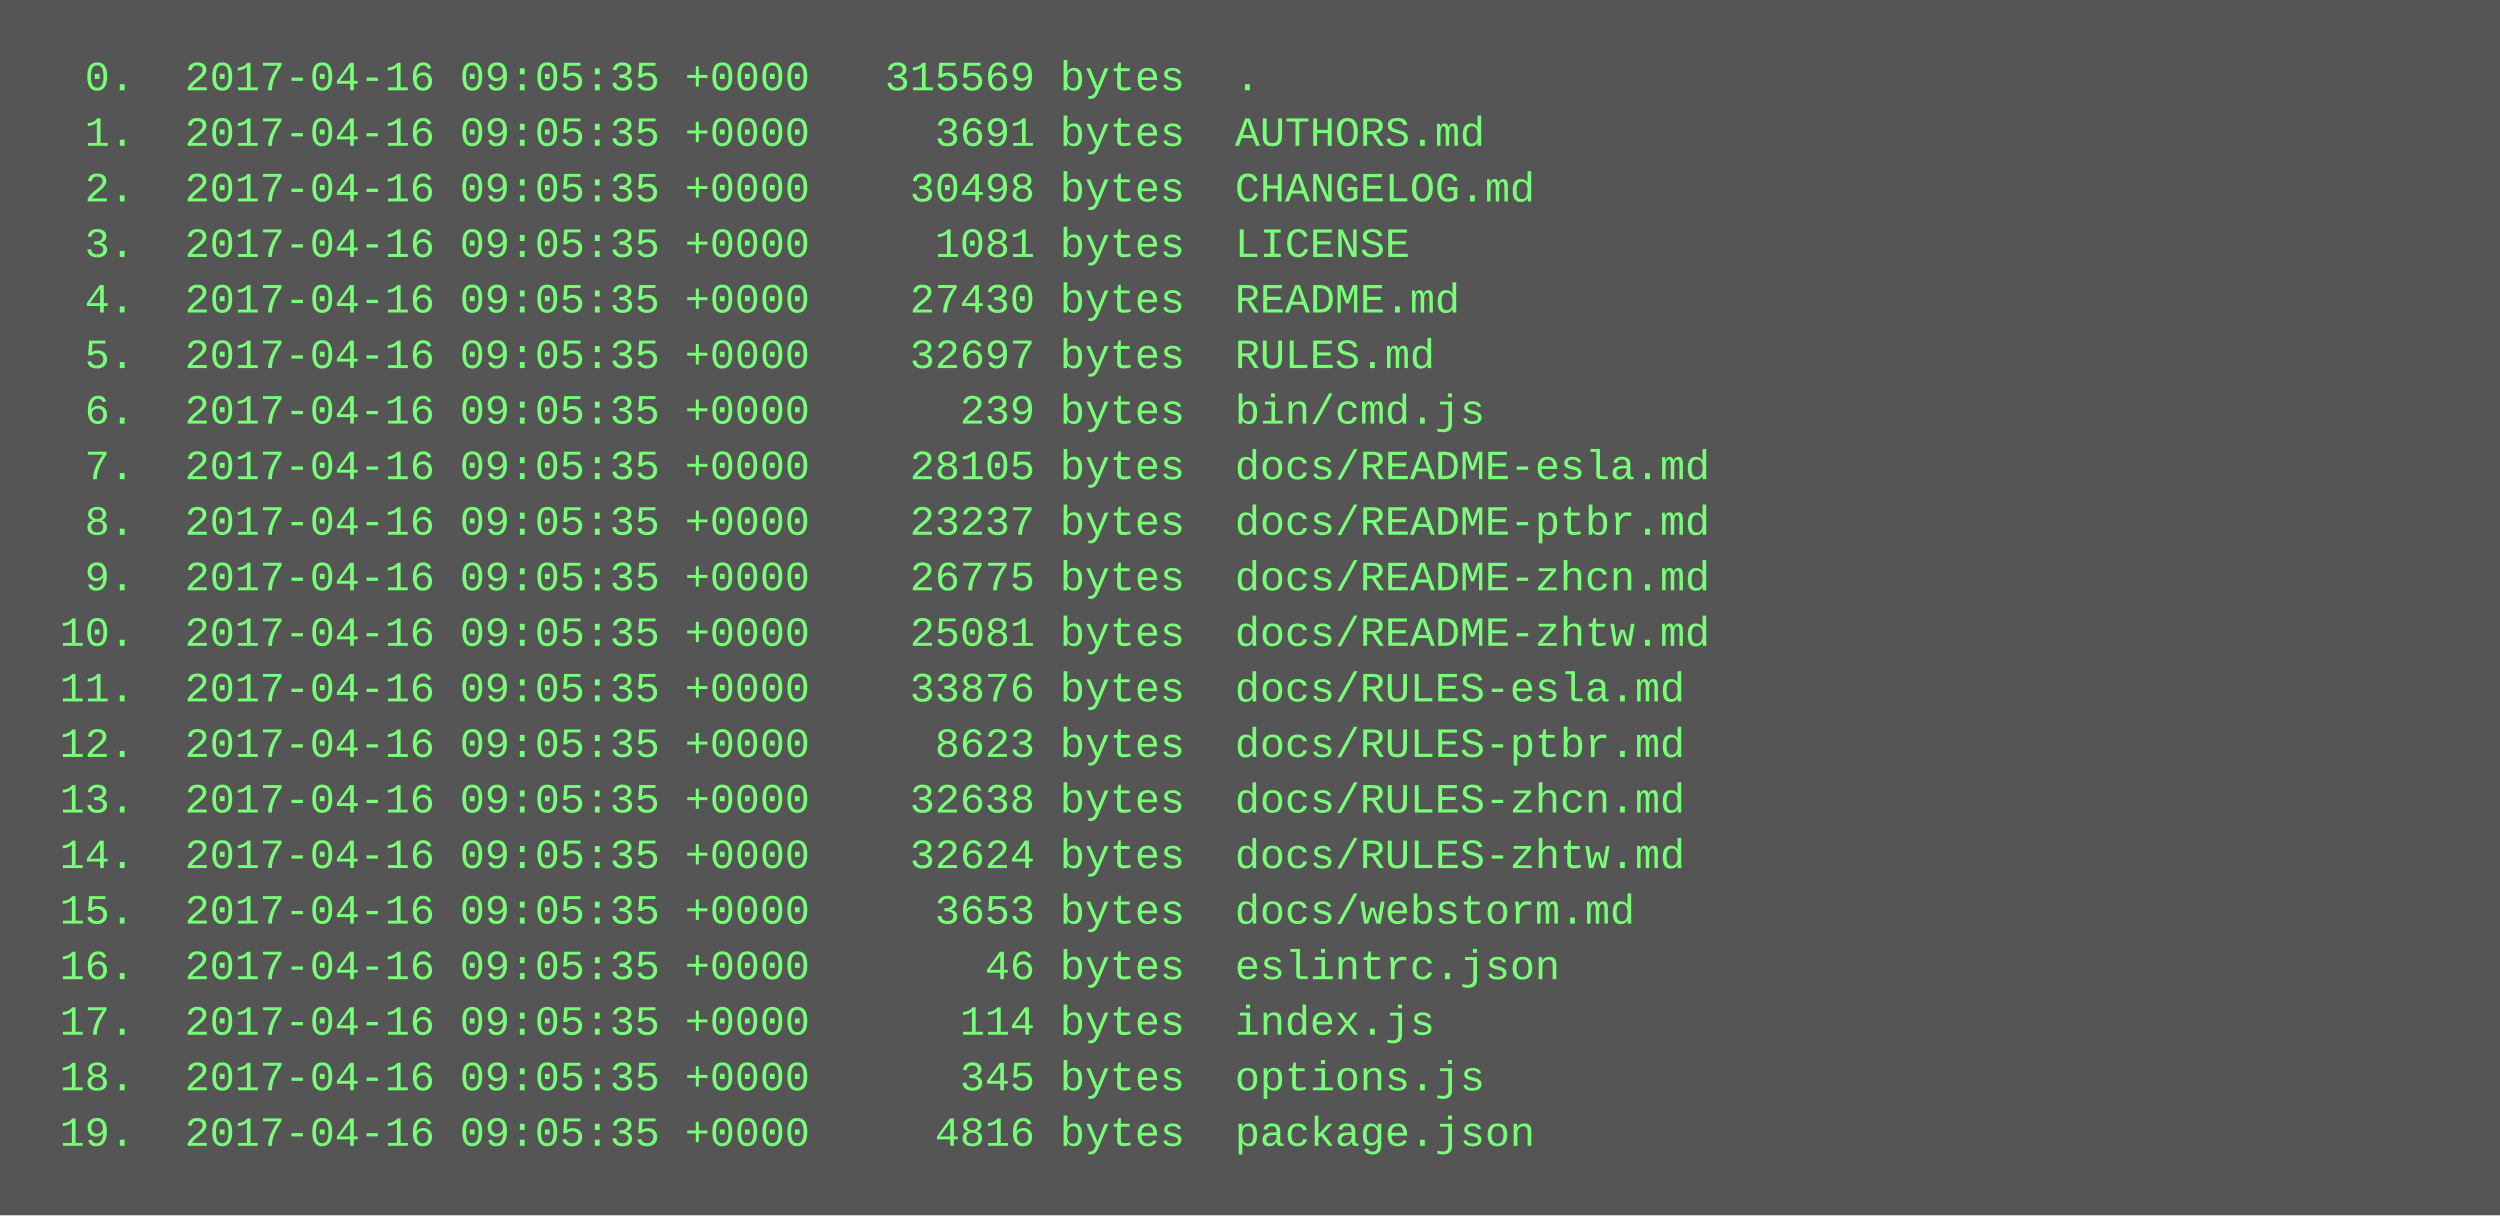
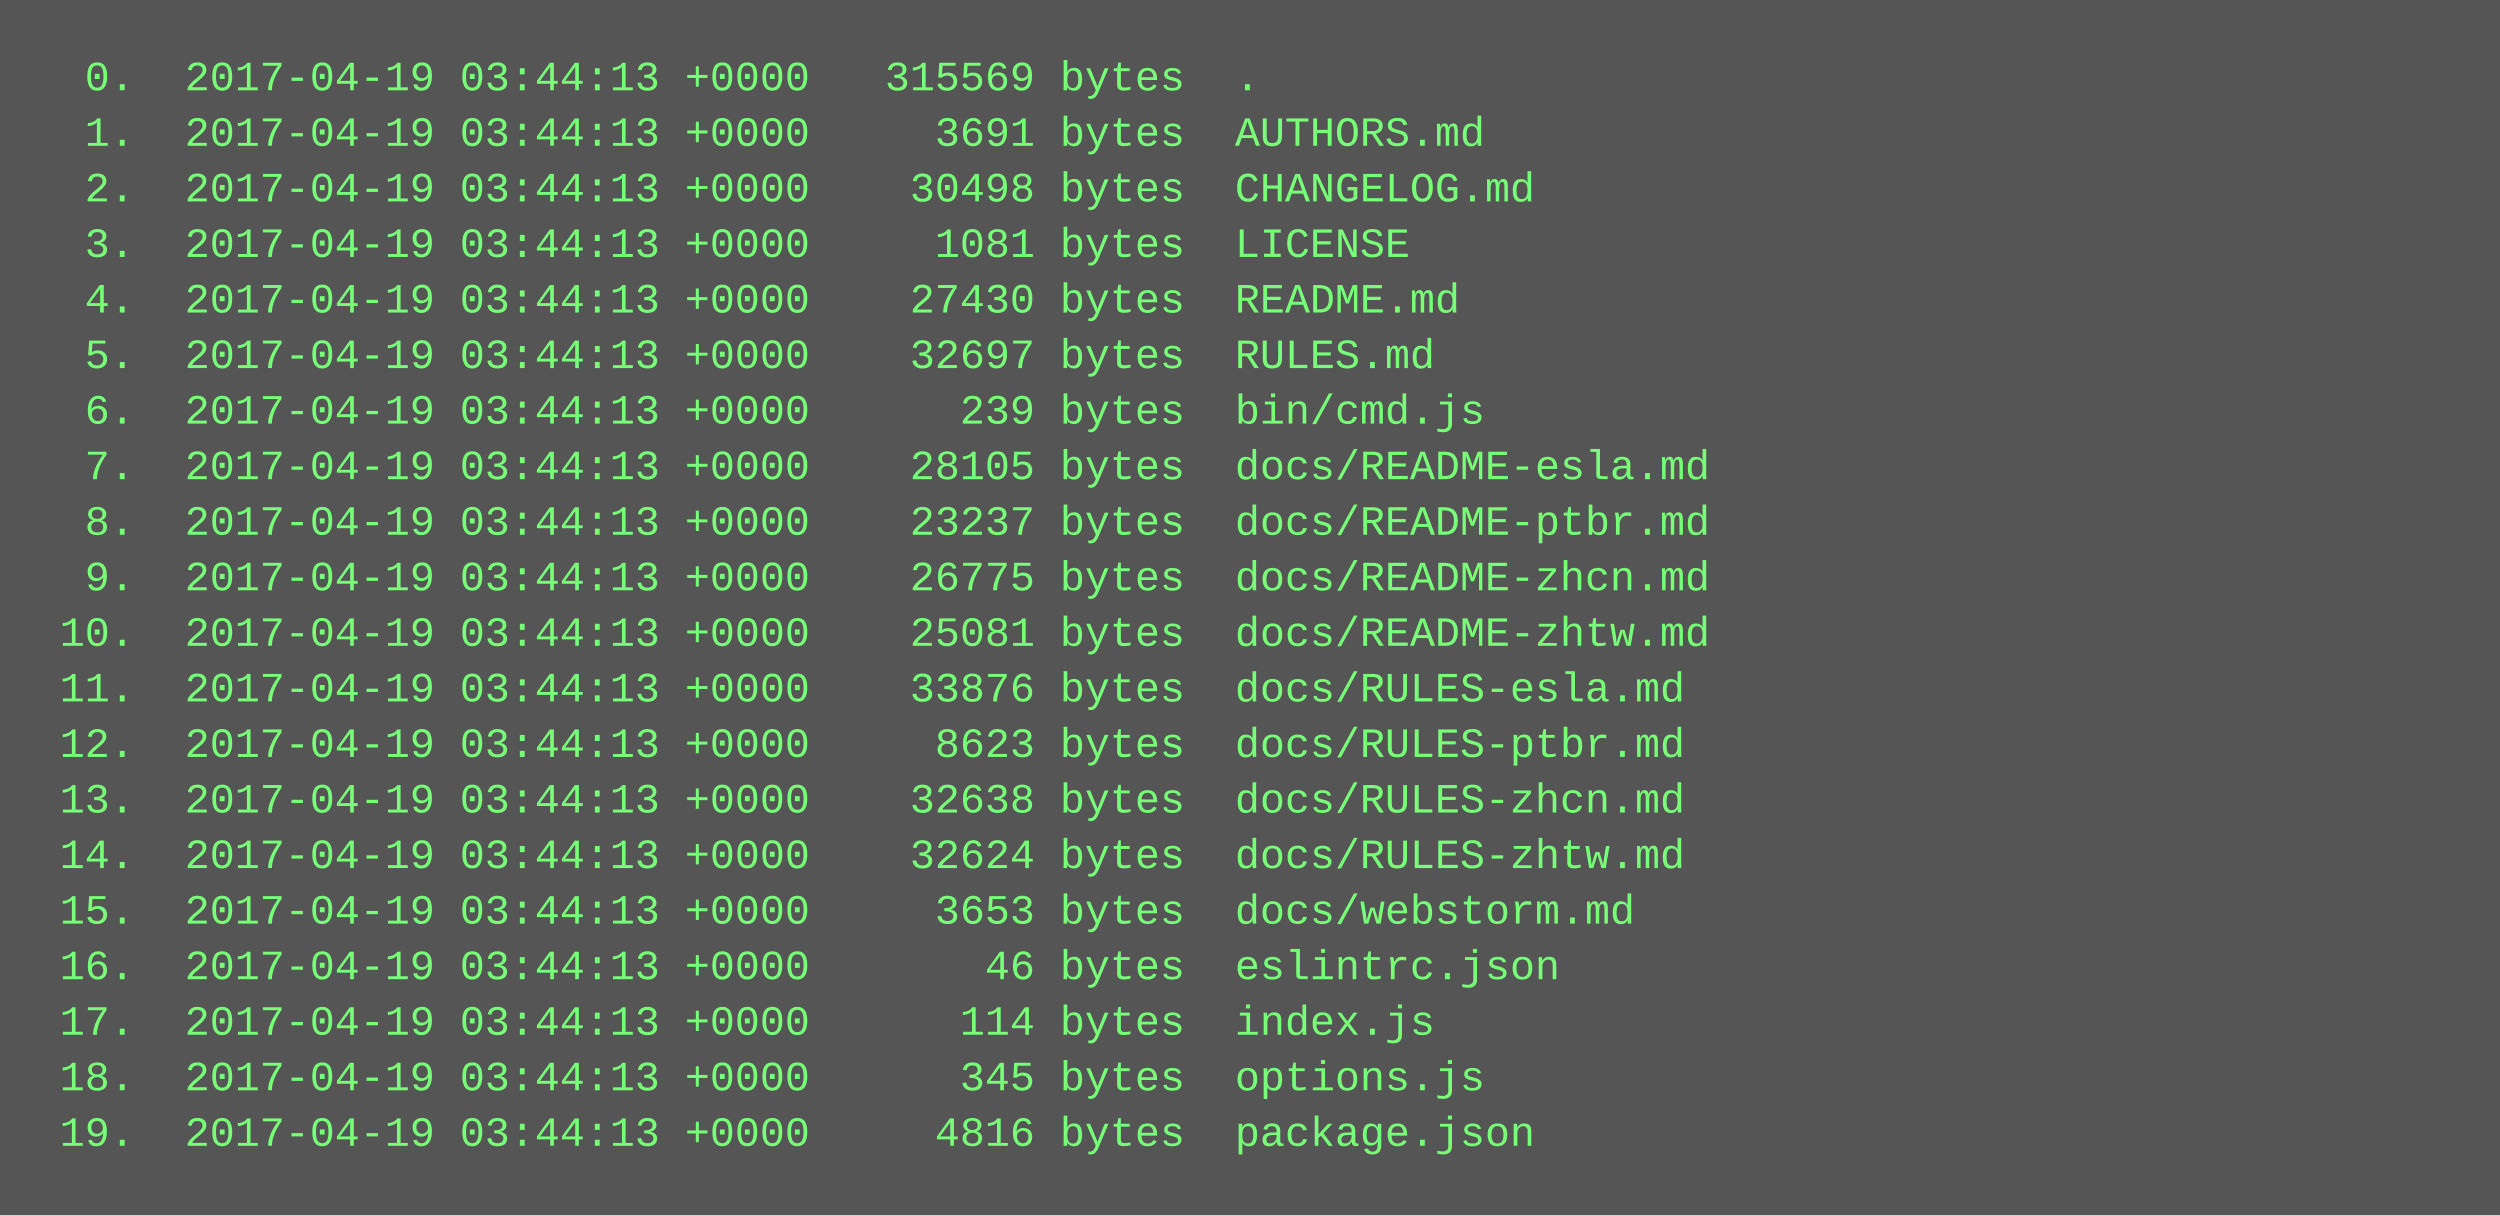
<svg xmlns="http://www.w3.org/2000/svg" height="350" width="720">
  <rect height="350" fill="#555" width="720" />
  <text fill="#7f7" font-family="Courier New" font-size="12" xml:space="preserve">
-     <tspan x="10" y="26">  0.  2017-04-16 09:05:35 +0000   315569 bytes  .</tspan>
-     <tspan x="10" y="42">  1.  2017-04-16 09:05:35 +0000     3691 bytes  AUTHORS.md</tspan>
-     <tspan x="10" y="58">  2.  2017-04-16 09:05:35 +0000    30498 bytes  CHANGELOG.md</tspan>
-     <tspan x="10" y="74">  3.  2017-04-16 09:05:35 +0000     1081 bytes  LICENSE</tspan>
-     <tspan x="10" y="90">  4.  2017-04-16 09:05:35 +0000    27430 bytes  README.md</tspan>
-     <tspan x="10" y="106">  5.  2017-04-16 09:05:35 +0000    32697 bytes  RULES.md</tspan>
-     <tspan x="10" y="122">  6.  2017-04-16 09:05:35 +0000      239 bytes  bin/cmd.js</tspan>
-     <tspan x="10" y="138">  7.  2017-04-16 09:05:35 +0000    28105 bytes  docs/README-esla.md</tspan>
-     <tspan x="10" y="154">  8.  2017-04-16 09:05:35 +0000    23237 bytes  docs/README-ptbr.md</tspan>
-     <tspan x="10" y="170">  9.  2017-04-16 09:05:35 +0000    26775 bytes  docs/README-zhcn.md</tspan>
-     <tspan x="10" y="186"> 10.  2017-04-16 09:05:35 +0000    25081 bytes  docs/README-zhtw.md</tspan>
-     <tspan x="10" y="202"> 11.  2017-04-16 09:05:35 +0000    33876 bytes  docs/RULES-esla.md</tspan>
-     <tspan x="10" y="218"> 12.  2017-04-16 09:05:35 +0000     8623 bytes  docs/RULES-ptbr.md</tspan>
-     <tspan x="10" y="234"> 13.  2017-04-16 09:05:35 +0000    32638 bytes  docs/RULES-zhcn.md</tspan>
-     <tspan x="10" y="250"> 14.  2017-04-16 09:05:35 +0000    32624 bytes  docs/RULES-zhtw.md</tspan>
-     <tspan x="10" y="266"> 15.  2017-04-16 09:05:35 +0000     3653 bytes  docs/webstorm.md</tspan>
-     <tspan x="10" y="282"> 16.  2017-04-16 09:05:35 +0000       46 bytes  eslintrc.json</tspan>
-     <tspan x="10" y="298"> 17.  2017-04-16 09:05:35 +0000      114 bytes  index.js</tspan>
-     <tspan x="10" y="314"> 18.  2017-04-16 09:05:35 +0000      345 bytes  options.js</tspan>
-     <tspan x="10" y="330"> 19.  2017-04-16 09:05:35 +0000     4816 bytes  package.json</tspan>
+     <tspan x="10" y="26">  0.  2017-04-19 03:44:13 +0000   315569 bytes  .</tspan>
+     <tspan x="10" y="42">  1.  2017-04-19 03:44:13 +0000     3691 bytes  AUTHORS.md</tspan>
+     <tspan x="10" y="58">  2.  2017-04-19 03:44:13 +0000    30498 bytes  CHANGELOG.md</tspan>
+     <tspan x="10" y="74">  3.  2017-04-19 03:44:13 +0000     1081 bytes  LICENSE</tspan>
+     <tspan x="10" y="90">  4.  2017-04-19 03:44:13 +0000    27430 bytes  README.md</tspan>
+     <tspan x="10" y="106">  5.  2017-04-19 03:44:13 +0000    32697 bytes  RULES.md</tspan>
+     <tspan x="10" y="122">  6.  2017-04-19 03:44:13 +0000      239 bytes  bin/cmd.js</tspan>
+     <tspan x="10" y="138">  7.  2017-04-19 03:44:13 +0000    28105 bytes  docs/README-esla.md</tspan>
+     <tspan x="10" y="154">  8.  2017-04-19 03:44:13 +0000    23237 bytes  docs/README-ptbr.md</tspan>
+     <tspan x="10" y="170">  9.  2017-04-19 03:44:13 +0000    26775 bytes  docs/README-zhcn.md</tspan>
+     <tspan x="10" y="186"> 10.  2017-04-19 03:44:13 +0000    25081 bytes  docs/README-zhtw.md</tspan>
+     <tspan x="10" y="202"> 11.  2017-04-19 03:44:13 +0000    33876 bytes  docs/RULES-esla.md</tspan>
+     <tspan x="10" y="218"> 12.  2017-04-19 03:44:13 +0000     8623 bytes  docs/RULES-ptbr.md</tspan>
+     <tspan x="10" y="234"> 13.  2017-04-19 03:44:13 +0000    32638 bytes  docs/RULES-zhcn.md</tspan>
+     <tspan x="10" y="250"> 14.  2017-04-19 03:44:13 +0000    32624 bytes  docs/RULES-zhtw.md</tspan>
+     <tspan x="10" y="266"> 15.  2017-04-19 03:44:13 +0000     3653 bytes  docs/webstorm.md</tspan>
+     <tspan x="10" y="282"> 16.  2017-04-19 03:44:13 +0000       46 bytes  eslintrc.json</tspan>
+     <tspan x="10" y="298"> 17.  2017-04-19 03:44:13 +0000      114 bytes  index.js</tspan>
+     <tspan x="10" y="314"> 18.  2017-04-19 03:44:13 +0000      345 bytes  options.js</tspan>
+     <tspan x="10" y="330"> 19.  2017-04-19 03:44:13 +0000     4816 bytes  package.json</tspan>
  </text>
</svg>
